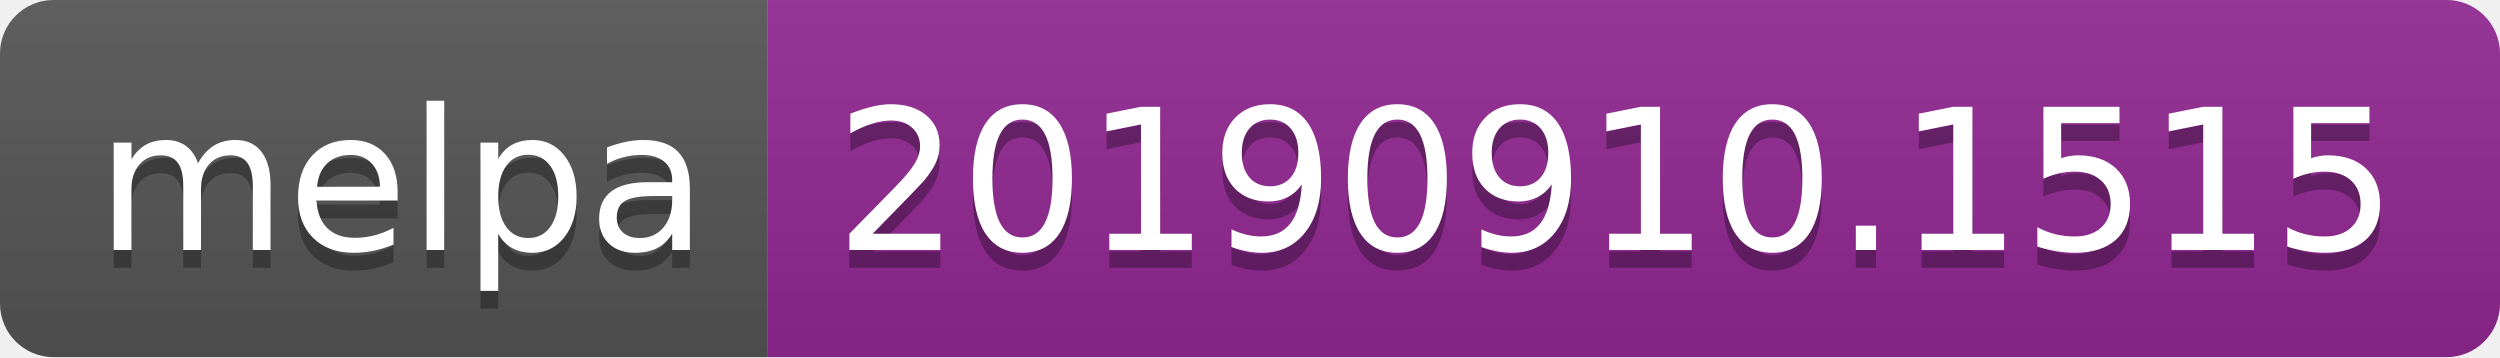
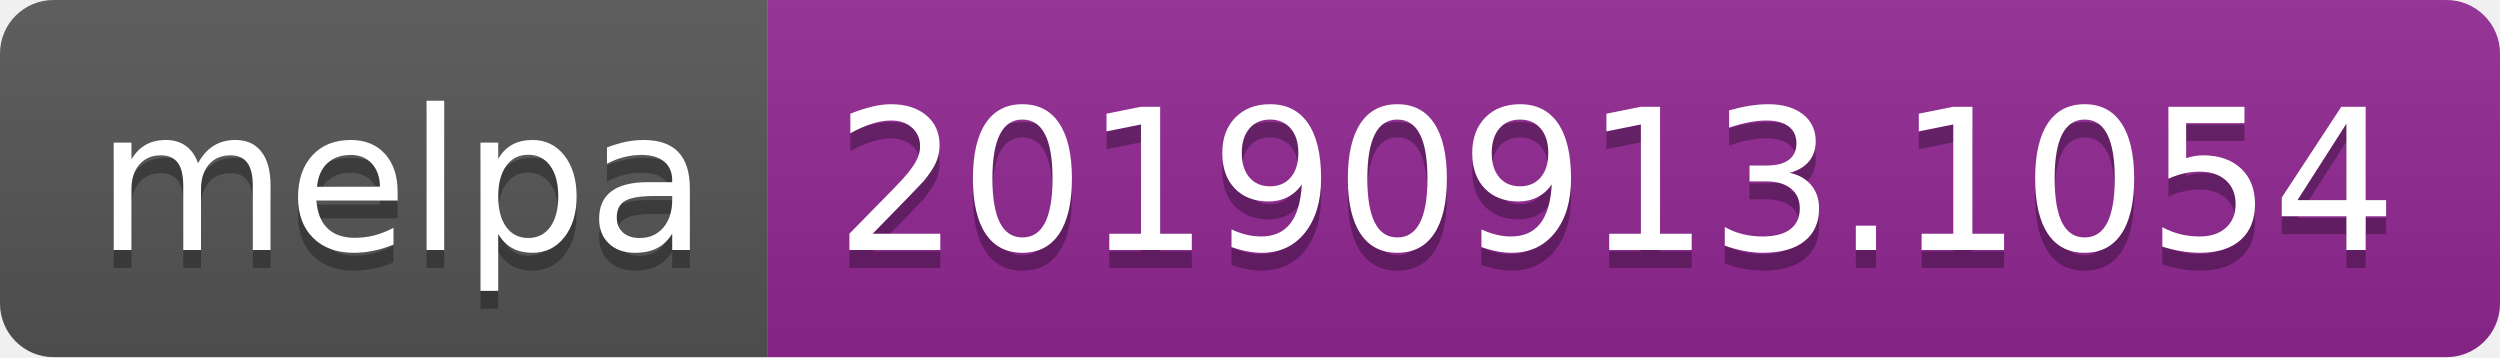
<svg xmlns="http://www.w3.org/2000/svg" width="140" height="20">
  <linearGradient id="b" x2="0" y2="100%">
    <stop offset="0" stop-color="#bbb" stop-opacity=".1" />
    <stop offset="1" stop-opacity=".1" />
  </linearGradient>
  <clipPath id="a">
    <rect width="140" height="20" rx="3" fill="#fff" />
  </clipPath>
  <g clip-path="url(#a)">
    <path fill="#555" d="M0 0h43v20H0z" />
    <path fill="#922793" d="M43 0h97v20H43z" />
    <path fill="url(#b)" d="M0 0h140v20H0z" />
  </g>
  <g fill="#fff" text-anchor="middle" font-family="DejaVu Sans,Verdana,Geneva,sans-serif" font-size="110">
    <text x="225" y="150" fill="#010101" fill-opacity=".3" transform="scale(.1)" textLength="330">melpa</text>
    <text x="225" y="140" transform="scale(.1)" textLength="330">melpa</text>
-     <text x="905" y="150" fill="#010101" fill-opacity=".3" transform="scale(.1)" textLength="870">20190910.1515</text>
-     <text x="905" y="140" transform="scale(.1)" textLength="870">20190910.1515</text>
+     <text x="905" y="150" fill="#010101" fill-opacity=".3" transform="scale(.1)" textLength="870">20190913.1054</text>
+     <text x="905" y="140" transform="scale(.1)" textLength="870">20190913.1054</text>
  </g>
</svg>
